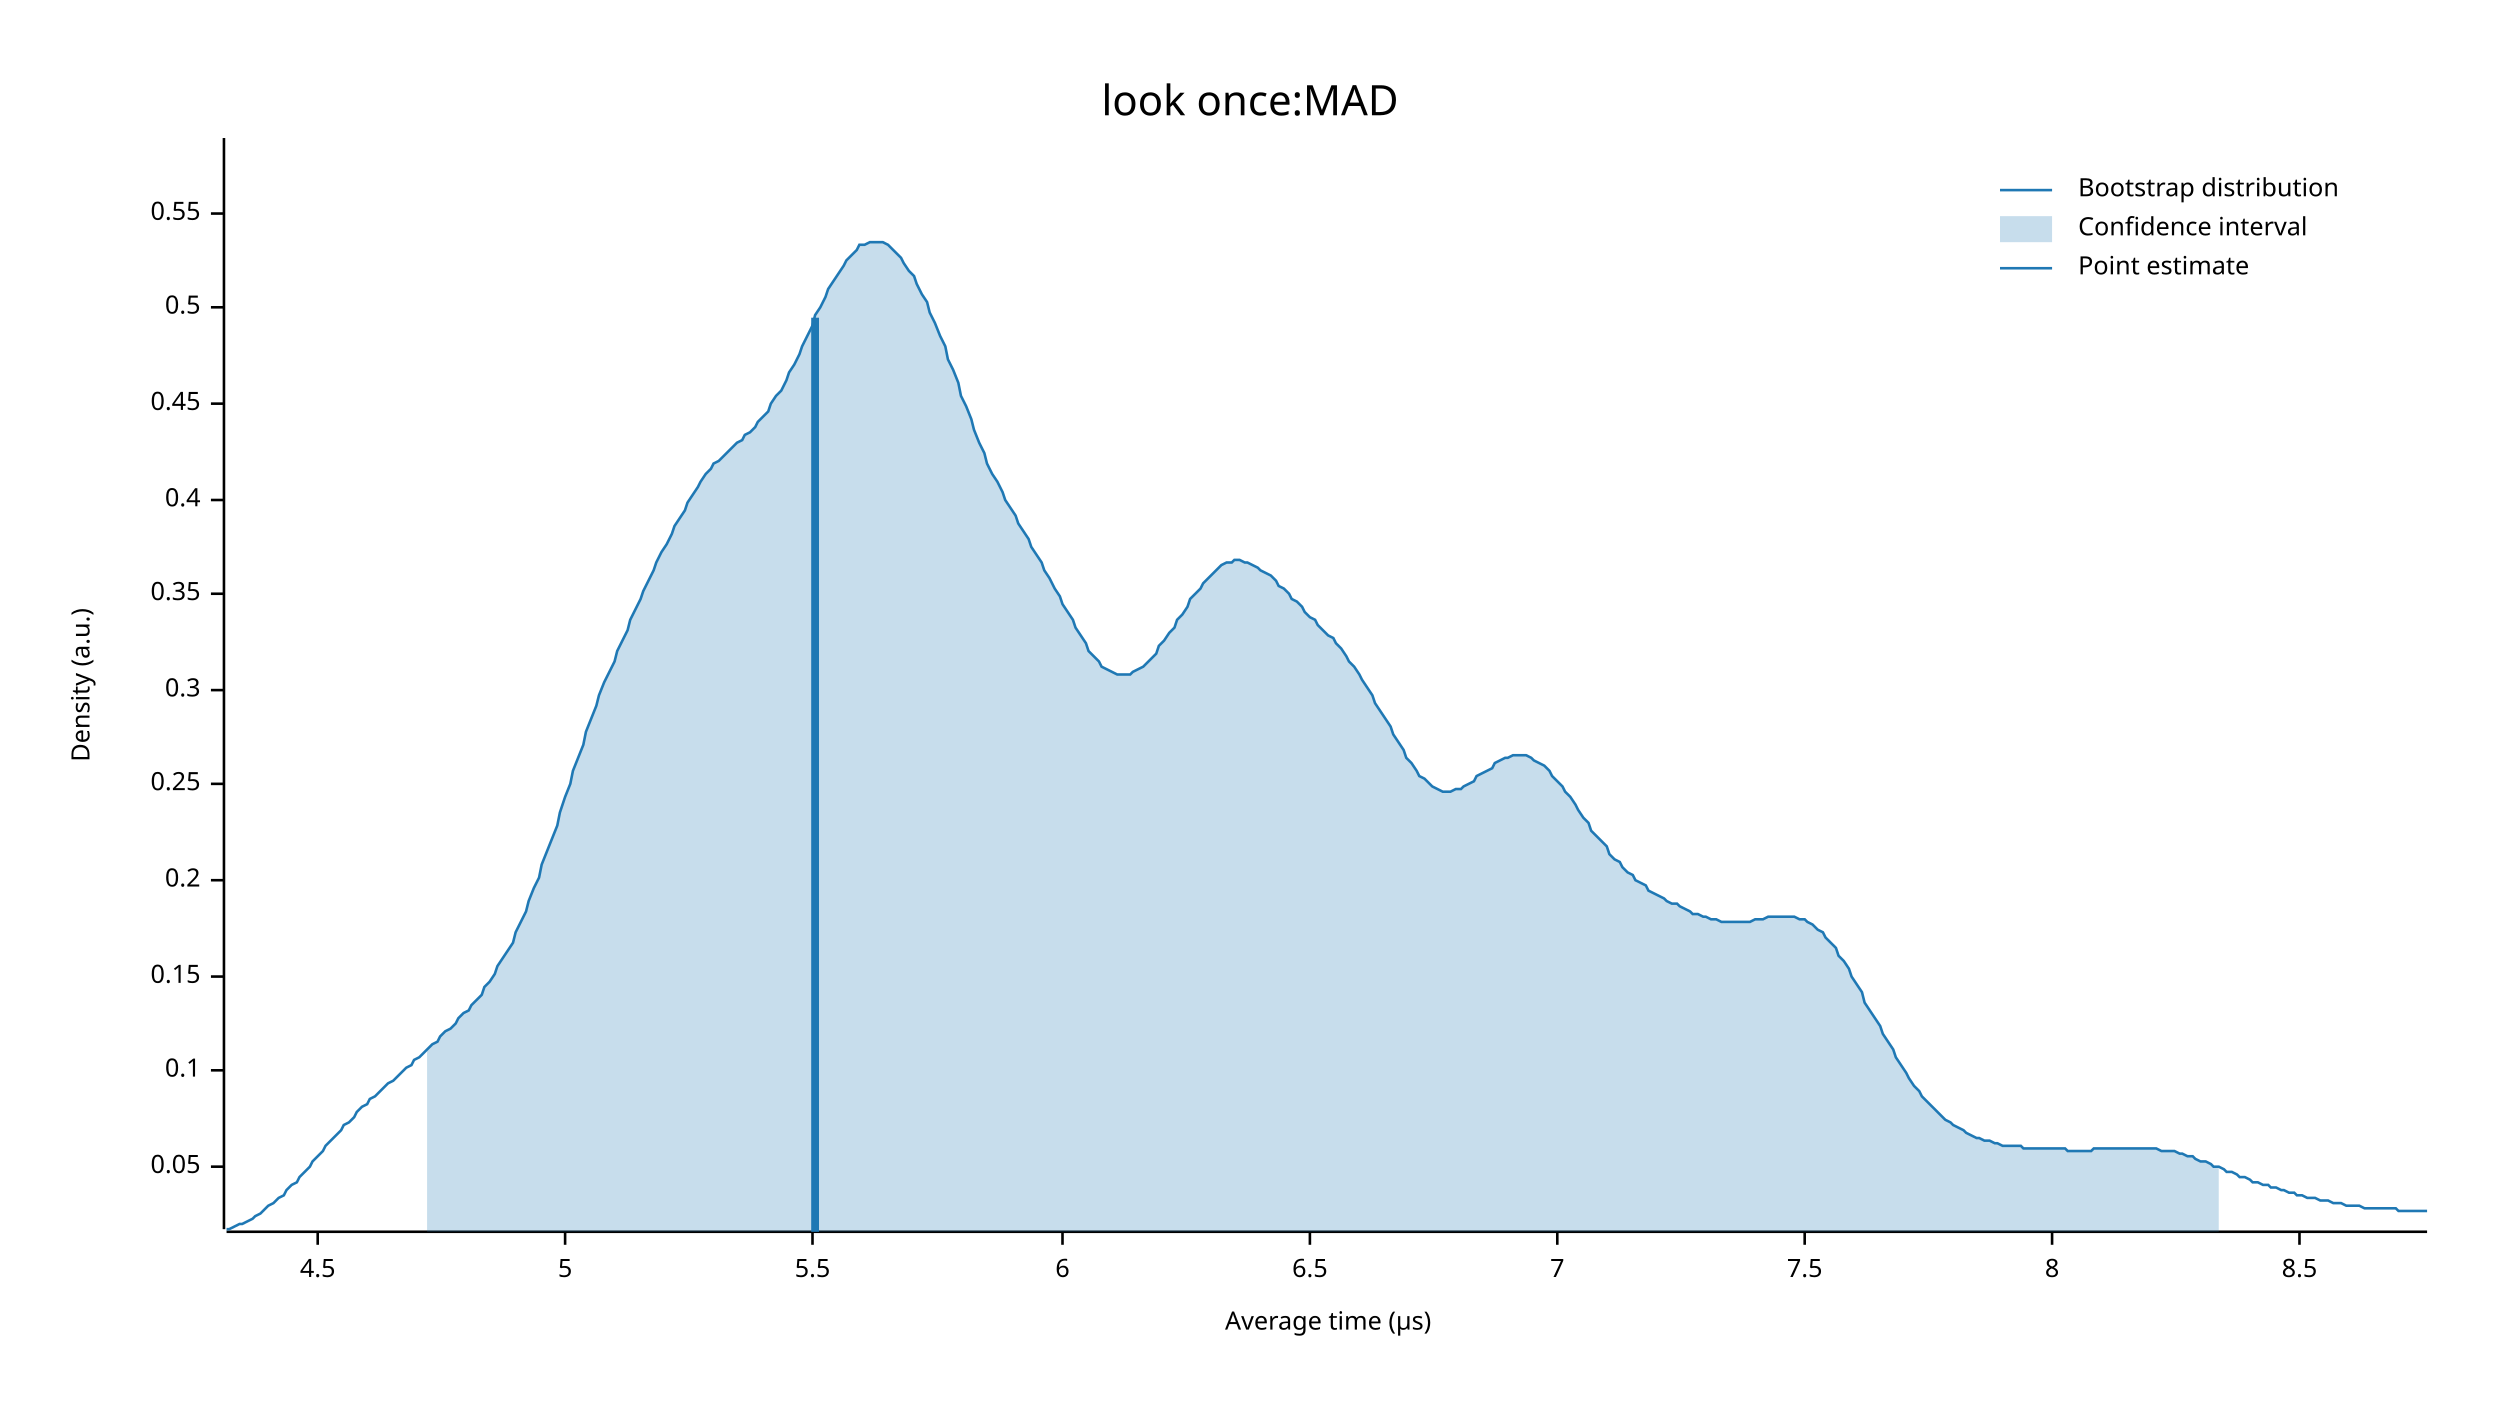
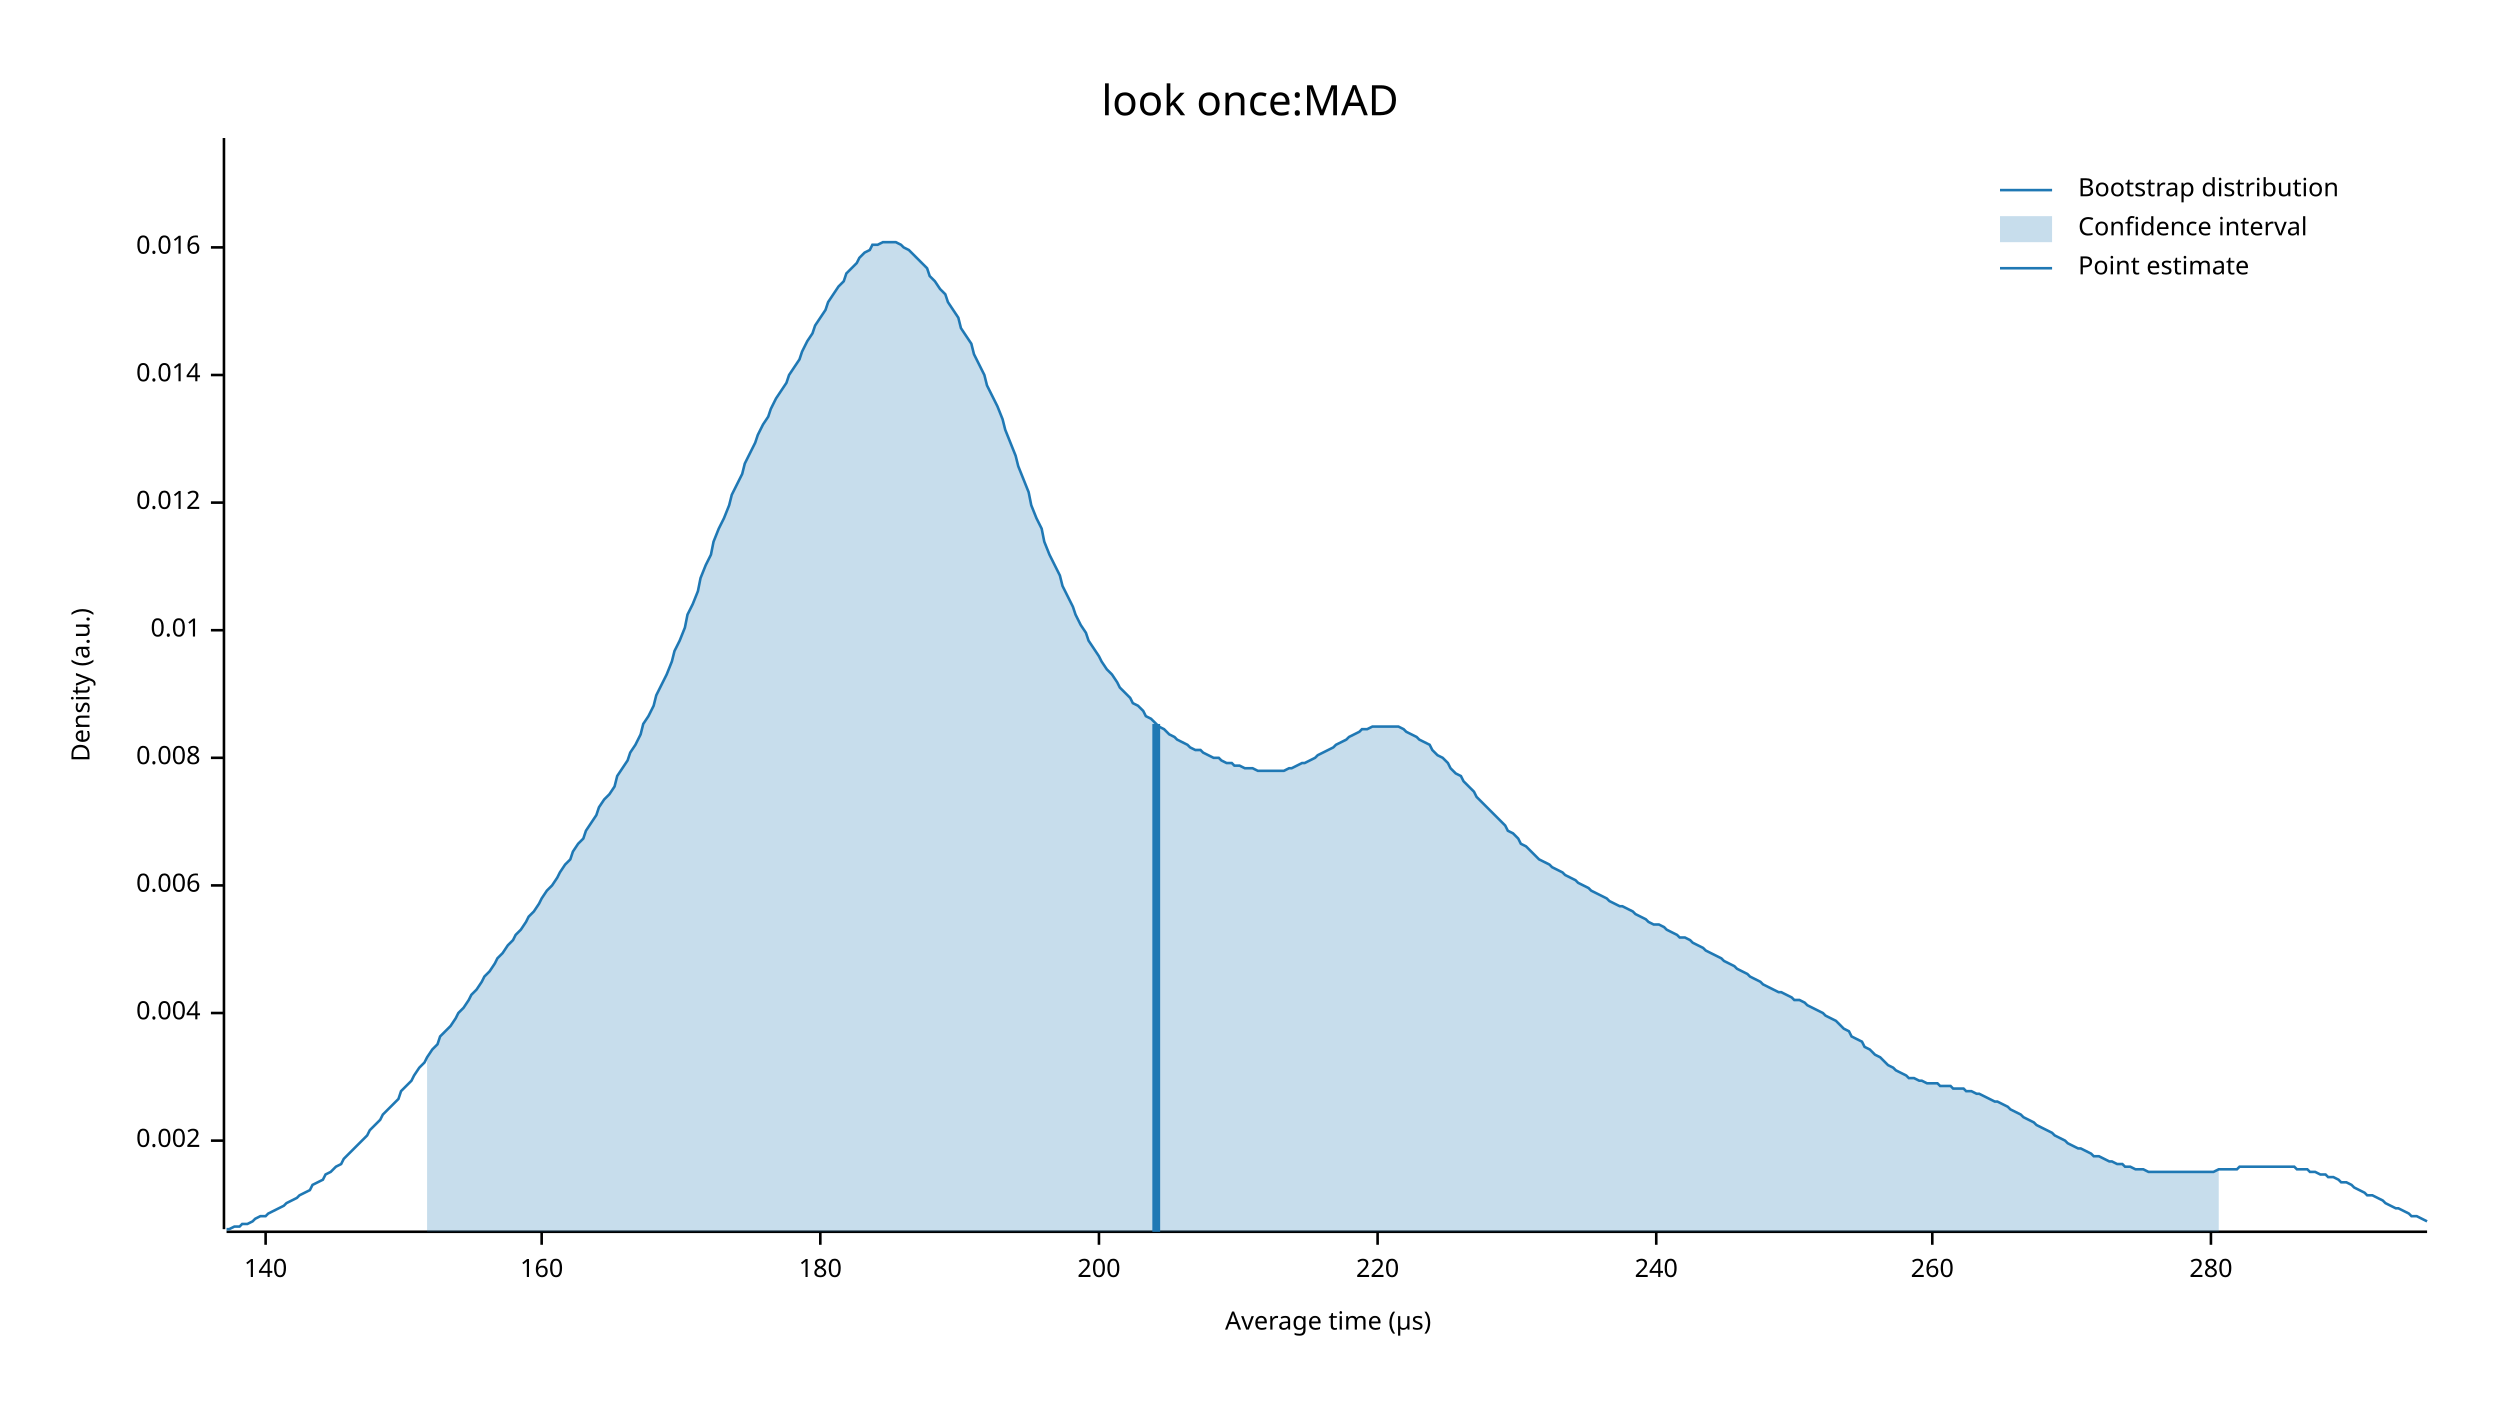
<svg xmlns="http://www.w3.org/2000/svg" width="960" height="540" viewBox="0 0 960 540">
  <text x="480" y="32" dy="0.76em" text-anchor="middle" font-family="sans-serif" font-size="16.129" opacity="1" fill="#000000">
look once:MAD
</text>
  <text x="27" y="263" dy="0.76em" text-anchor="middle" font-family="sans-serif" font-size="9.677" opacity="1" fill="#000000" transform="rotate(270, 27, 263)">
Density (a.u.)
</text>
  <text x="510" y="513" dy="-0.5ex" text-anchor="middle" font-family="sans-serif" font-size="9.677" opacity="1" fill="#000000">
Average time (µs)
</text>
  <polyline fill="none" opacity="1" stroke="#000000" stroke-width="1" points="86,53 86,472 " />
-   <text x="77" y="448" dy="0.5ex" text-anchor="end" font-family="sans-serif" font-size="9.677" opacity="1" fill="#000000">
- 0.05
+   <text x="77" y="438" dy="0.5ex" text-anchor="end" font-family="sans-serif" font-size="9.677" opacity="1" fill="#000000">
+ 0.002
</text>
-   <polyline fill="none" opacity="1" stroke="#000000" stroke-width="1" points="81,448 86,448 " />
-   <text x="77" y="411" dy="0.5ex" text-anchor="end" font-family="sans-serif" font-size="9.677" opacity="1" fill="#000000">
- 0.1
+   <polyline fill="none" opacity="1" stroke="#000000" stroke-width="1" points="81,438 86,438 " />
+   <text x="77" y="389" dy="0.5ex" text-anchor="end" font-family="sans-serif" font-size="9.677" opacity="1" fill="#000000">
+ 0.004
</text>
-   <polyline fill="none" opacity="1" stroke="#000000" stroke-width="1" points="81,411 86,411 " />
-   <text x="77" y="375" dy="0.5ex" text-anchor="end" font-family="sans-serif" font-size="9.677" opacity="1" fill="#000000">
- 0.15
+   <polyline fill="none" opacity="1" stroke="#000000" stroke-width="1" points="81,389 86,389 " />
+   <text x="77" y="340" dy="0.5ex" text-anchor="end" font-family="sans-serif" font-size="9.677" opacity="1" fill="#000000">
+ 0.006
</text>
-   <polyline fill="none" opacity="1" stroke="#000000" stroke-width="1" points="81,375 86,375 " />
-   <text x="77" y="338" dy="0.5ex" text-anchor="end" font-family="sans-serif" font-size="9.677" opacity="1" fill="#000000">
- 0.2
+   <polyline fill="none" opacity="1" stroke="#000000" stroke-width="1" points="81,340 86,340 " />
+   <text x="77" y="291" dy="0.5ex" text-anchor="end" font-family="sans-serif" font-size="9.677" opacity="1" fill="#000000">
+ 0.008
</text>
-   <polyline fill="none" opacity="1" stroke="#000000" stroke-width="1" points="81,338 86,338 " />
-   <text x="77" y="301" dy="0.5ex" text-anchor="end" font-family="sans-serif" font-size="9.677" opacity="1" fill="#000000">
- 0.25
+   <polyline fill="none" opacity="1" stroke="#000000" stroke-width="1" points="81,291 86,291 " />
+   <text x="77" y="242" dy="0.5ex" text-anchor="end" font-family="sans-serif" font-size="9.677" opacity="1" fill="#000000">
+ 0.01
</text>
-   <polyline fill="none" opacity="1" stroke="#000000" stroke-width="1" points="81,301 86,301 " />
-   <text x="77" y="265" dy="0.5ex" text-anchor="end" font-family="sans-serif" font-size="9.677" opacity="1" fill="#000000">
- 0.3
+   <polyline fill="none" opacity="1" stroke="#000000" stroke-width="1" points="81,242 86,242 " />
+   <text x="77" y="193" dy="0.5ex" text-anchor="end" font-family="sans-serif" font-size="9.677" opacity="1" fill="#000000">
+ 0.012
</text>
-   <polyline fill="none" opacity="1" stroke="#000000" stroke-width="1" points="81,265 86,265 " />
-   <text x="77" y="228" dy="0.5ex" text-anchor="end" font-family="sans-serif" font-size="9.677" opacity="1" fill="#000000">
- 0.35
+   <polyline fill="none" opacity="1" stroke="#000000" stroke-width="1" points="81,193 86,193 " />
+   <text x="77" y="144" dy="0.5ex" text-anchor="end" font-family="sans-serif" font-size="9.677" opacity="1" fill="#000000">
+ 0.014
</text>
-   <polyline fill="none" opacity="1" stroke="#000000" stroke-width="1" points="81,228 86,228 " />
-   <text x="77" y="192" dy="0.5ex" text-anchor="end" font-family="sans-serif" font-size="9.677" opacity="1" fill="#000000">
- 0.4
+   <polyline fill="none" opacity="1" stroke="#000000" stroke-width="1" points="81,144 86,144 " />
+   <text x="77" y="95" dy="0.5ex" text-anchor="end" font-family="sans-serif" font-size="9.677" opacity="1" fill="#000000">
+ 0.016
</text>
-   <polyline fill="none" opacity="1" stroke="#000000" stroke-width="1" points="81,192 86,192 " />
-   <text x="77" y="155" dy="0.5ex" text-anchor="end" font-family="sans-serif" font-size="9.677" opacity="1" fill="#000000">
- 0.45
+   <polyline fill="none" opacity="1" stroke="#000000" stroke-width="1" points="81,95 86,95 " />
+   <polyline fill="none" opacity="1" stroke="#000000" stroke-width="1" points="87,473 932,473 " />
+   <text x="102" y="483" dy="0.76em" text-anchor="middle" font-family="sans-serif" font-size="9.677" opacity="1" fill="#000000">
+ 140
</text>
-   <polyline fill="none" opacity="1" stroke="#000000" stroke-width="1" points="81,155 86,155 " />
-   <text x="77" y="118" dy="0.5ex" text-anchor="end" font-family="sans-serif" font-size="9.677" opacity="1" fill="#000000">
- 0.5
+   <polyline fill="none" opacity="1" stroke="#000000" stroke-width="1" points="102,473 102,478 " />
+   <text x="208" y="483" dy="0.76em" text-anchor="middle" font-family="sans-serif" font-size="9.677" opacity="1" fill="#000000">
+ 160
</text>
-   <polyline fill="none" opacity="1" stroke="#000000" stroke-width="1" points="81,118 86,118 " />
-   <text x="77" y="82" dy="0.5ex" text-anchor="end" font-family="sans-serif" font-size="9.677" opacity="1" fill="#000000">
- 0.55
+   <polyline fill="none" opacity="1" stroke="#000000" stroke-width="1" points="208,473 208,478 " />
+   <text x="315" y="483" dy="0.76em" text-anchor="middle" font-family="sans-serif" font-size="9.677" opacity="1" fill="#000000">
+ 180
</text>
-   <polyline fill="none" opacity="1" stroke="#000000" stroke-width="1" points="81,82 86,82 " />
-   <polyline fill="none" opacity="1" stroke="#000000" stroke-width="1" points="87,473 932,473 " />
-   <text x="122" y="483" dy="0.76em" text-anchor="middle" font-family="sans-serif" font-size="9.677" opacity="1" fill="#000000">
- 4.5
+   <polyline fill="none" opacity="1" stroke="#000000" stroke-width="1" points="315,473 315,478 " />
+   <text x="422" y="483" dy="0.76em" text-anchor="middle" font-family="sans-serif" font-size="9.677" opacity="1" fill="#000000">
+ 200
</text>
-   <polyline fill="none" opacity="1" stroke="#000000" stroke-width="1" points="122,473 122,478 " />
-   <text x="217" y="483" dy="0.76em" text-anchor="middle" font-family="sans-serif" font-size="9.677" opacity="1" fill="#000000">
- 5
+   <polyline fill="none" opacity="1" stroke="#000000" stroke-width="1" points="422,473 422,478 " />
+   <text x="529" y="483" dy="0.76em" text-anchor="middle" font-family="sans-serif" font-size="9.677" opacity="1" fill="#000000">
+ 220
</text>
-   <polyline fill="none" opacity="1" stroke="#000000" stroke-width="1" points="217,473 217,478 " />
-   <text x="312" y="483" dy="0.76em" text-anchor="middle" font-family="sans-serif" font-size="9.677" opacity="1" fill="#000000">
- 5.5
+   <polyline fill="none" opacity="1" stroke="#000000" stroke-width="1" points="529,473 529,478 " />
+   <text x="636" y="483" dy="0.76em" text-anchor="middle" font-family="sans-serif" font-size="9.677" opacity="1" fill="#000000">
+ 240
</text>
-   <polyline fill="none" opacity="1" stroke="#000000" stroke-width="1" points="312,473 312,478 " />
-   <text x="408" y="483" dy="0.76em" text-anchor="middle" font-family="sans-serif" font-size="9.677" opacity="1" fill="#000000">
- 6
+   <polyline fill="none" opacity="1" stroke="#000000" stroke-width="1" points="636,473 636,478 " />
+   <text x="742" y="483" dy="0.76em" text-anchor="middle" font-family="sans-serif" font-size="9.677" opacity="1" fill="#000000">
+ 260
</text>
-   <polyline fill="none" opacity="1" stroke="#000000" stroke-width="1" points="408,473 408,478 " />
-   <text x="503" y="483" dy="0.76em" text-anchor="middle" font-family="sans-serif" font-size="9.677" opacity="1" fill="#000000">
- 6.5
+   <polyline fill="none" opacity="1" stroke="#000000" stroke-width="1" points="742,473 742,478 " />
+   <text x="849" y="483" dy="0.76em" text-anchor="middle" font-family="sans-serif" font-size="9.677" opacity="1" fill="#000000">
+ 280
</text>
-   <polyline fill="none" opacity="1" stroke="#000000" stroke-width="1" points="503,473 503,478 " />
-   <text x="598" y="483" dy="0.76em" text-anchor="middle" font-family="sans-serif" font-size="9.677" opacity="1" fill="#000000">
- 7
- </text>
-   <polyline fill="none" opacity="1" stroke="#000000" stroke-width="1" points="598,473 598,478 " />
-   <text x="693" y="483" dy="0.76em" text-anchor="middle" font-family="sans-serif" font-size="9.677" opacity="1" fill="#000000">
- 7.5
- </text>
-   <polyline fill="none" opacity="1" stroke="#000000" stroke-width="1" points="693,473 693,478 " />
-   <text x="788" y="483" dy="0.76em" text-anchor="middle" font-family="sans-serif" font-size="9.677" opacity="1" fill="#000000">
- 8
- </text>
-   <polyline fill="none" opacity="1" stroke="#000000" stroke-width="1" points="788,473 788,478 " />
-   <text x="883" y="483" dy="0.76em" text-anchor="middle" font-family="sans-serif" font-size="9.677" opacity="1" fill="#000000">
- 8.5
- </text>
-   <polyline fill="none" opacity="1" stroke="#000000" stroke-width="1" points="883,473 883,478 " />
-   <polyline fill="none" opacity="1" stroke="#1F78B4" stroke-width="1" points="87,472 88,472 90,471 92,470 93,470 95,469 97,468 98,467 100,466 102,464 103,463 105,462 107,460 109,459 110,457 112,455 114,454 115,452 117,450 119,448 120,446 122,444 124,442 125,440 127,438 129,436 131,434 132,432 134,431 136,429 137,427 139,425 141,424 142,422 144,421 146,419 147,418 149,416 151,415 153,413 154,412 156,410 158,409 159,407 161,406 163,404 164,403 166,401 168,400 169,398 171,396 173,395 175,393 176,391 178,389 180,388 181,386 183,384 185,382 186,379 188,377 190,374 191,371 193,368 195,365 197,362 198,358 200,354 202,350 203,346 205,341 207,337 208,332 210,327 212,322 214,317 215,312 217,306 219,301 220,296 222,291 224,286 225,281 227,276 229,271 230,267 232,262 234,258 236,254 237,250 239,246 241,242 242,238 244,234 246,230 247,227 249,223 251,219 252,216 254,212 256,209 258,205 259,202 261,199 263,196 264,193 266,190 268,187 269,185 271,182 273,180 274,178 276,177 278,175 280,173 281,172 283,170 285,169 286,167 288,166 290,164 291,162 293,160 295,158 296,155 298,152 300,150 302,146 303,143 305,140 307,136 308,133 310,129 312,125 313,121 315,118 317,114 318,111 320,108 322,105 324,102 325,100 327,98 329,96 330,94 332,94 334,93 335,93 337,93 339,93 341,94 342,95 344,97 346,99 347,101 349,104 351,106 352,109 354,113 356,116 357,120 359,124 361,129 363,133 364,138 366,142 368,147 369,152 371,156 373,161 374,165 376,170 378,174 379,178 381,182 383,185 385,189 386,192 388,195 390,198 391,201 393,204 395,207 396,210 398,213 400,216 401,219 403,222 405,226 407,229 408,232 410,235 412,238 413,241 415,244 417,247 418,250 420,252 422,254 423,256 425,257 427,258 429,259 430,259 432,259 434,259 435,258 437,257 439,256 440,255 442,253 444,251 445,248 447,246 449,243 451,241 452,238 454,236 456,233 457,230 459,228 461,226 462,224 464,222 466,220 468,218 469,217 471,216 473,216 474,215 476,215 478,216 479,216 481,217 483,218 484,219 486,220 488,221 490,223 491,225 493,226 495,228 496,230 498,231 500,233 501,235 503,237 505,238 506,240 508,242 510,244 512,245 513,247 515,249 517,252 518,254 520,256 522,259 523,261 525,264 527,267 528,270 530,273 532,276 534,279 535,282 537,285 539,288 540,291 542,293 544,296 545,298 547,299 549,301 550,302 552,303 554,304 556,304 557,304 559,303 561,303 562,302 564,301 566,300 567,298 569,297 571,296 573,295 574,293 576,292 578,291 579,291 581,290 583,290 584,290 586,290 588,291 589,292 591,293 593,294 595,296 596,298 598,300 600,302 601,304 603,306 605,309 606,311 608,314 610,316 611,319 613,321 615,323 617,325 618,328 620,330 622,331 623,333 625,335 627,336 628,338 630,339 632,340 633,342 635,343 637,344 639,345 640,346 642,347 644,347 645,348 647,349 649,350 650,351 652,351 654,352 655,352 657,353 659,353 661,354 662,354 664,354 666,354 667,354 669,354 671,354 672,354 674,353 676,353 677,353 679,352 681,352 683,352 684,352 686,352 688,352 689,352 691,353 693,353 694,354 696,355 698,357 700,358 701,360 703,362 705,364 706,367 708,369 710,372 711,375 713,378 715,381 716,385 718,388 720,391 722,394 723,397 725,400 727,403 728,406 730,409 732,412 733,414 735,417 737,419 738,421 740,423 742,425 744,427 745,428 747,430 749,431 750,432 752,433 754,434 755,435 757,436 759,437 760,437 762,438 764,438 766,439 767,439 769,440 771,440 772,440 774,440 776,440 777,441 779,441 781,441 782,441 784,441 786,441 788,441 789,441 791,441 793,441 794,442 796,442 798,442 799,442 801,442 803,442 804,441 806,441 808,441 810,441 811,441 813,441 815,441 816,441 818,441 820,441 821,441 823,441 825,441 827,441 828,441 830,442 832,442 833,442 835,442 837,443 838,443 840,444 842,444 843,445 845,446 847,446 849,447 850,448 852,448 854,449 855,450 857,450 859,451 860,452 862,452 864,453 865,454 867,454 869,455 871,455 872,456 874,456 876,457 877,457 879,458 881,458 882,459 884,459 886,460 887,460 889,460 891,461 893,461 894,461 896,462 898,462 899,462 901,463 903,463 904,463 906,463 908,464 909,464 911,464 913,464 915,464 916,464 918,464 920,464 921,465 923,465 925,465 926,465 928,465 930,465 932,465 " />
-   <polygon opacity="0.25" fill="#1F78B4" points="164,403 166,401 168,400 169,398 171,396 173,395 175,393 176,391 178,389 180,388 181,386 183,384 185,382 186,379 188,377 190,374 191,371 193,368 195,365 197,362 198,358 200,354 202,350 203,346 205,341 207,337 208,332 210,327 212,322 214,317 215,312 217,306 219,301 220,296 222,291 224,286 225,281 227,276 229,271 230,267 232,262 234,258 236,254 237,250 239,246 241,242 242,238 244,234 246,230 247,227 249,223 251,219 252,216 254,212 256,209 258,205 259,202 261,199 263,196 264,193 266,190 268,187 269,185 271,182 273,180 274,178 276,177 278,175 280,173 281,172 283,170 285,169 286,167 288,166 290,164 291,162 293,160 295,158 296,155 298,152 300,150 302,146 303,143 305,140 307,136 308,133 310,129 312,125 313,121 315,118 317,114 318,111 320,108 322,105 324,102 325,100 327,98 329,96 330,94 332,94 334,93 335,93 337,93 339,93 341,94 342,95 344,97 346,99 347,101 349,104 351,106 352,109 354,113 356,116 357,120 359,124 361,129 363,133 364,138 366,142 368,147 369,152 371,156 373,161 374,165 376,170 378,174 379,178 381,182 383,185 385,189 386,192 388,195 390,198 391,201 393,204 395,207 396,210 398,213 400,216 401,219 403,222 405,226 407,229 408,232 410,235 412,238 413,241 415,244 417,247 418,250 420,252 422,254 423,256 425,257 427,258 429,259 430,259 432,259 434,259 435,258 437,257 439,256 440,255 442,253 444,251 445,248 447,246 449,243 451,241 452,238 454,236 456,233 457,230 459,228 461,226 462,224 464,222 466,220 468,218 469,217 471,216 473,216 474,215 476,215 478,216 479,216 481,217 483,218 484,219 486,220 488,221 490,223 491,225 493,226 495,228 496,230 498,231 500,233 501,235 503,237 505,238 506,240 508,242 510,244 512,245 513,247 515,249 517,252 518,254 520,256 522,259 523,261 525,264 527,267 528,270 530,273 532,276 534,279 535,282 537,285 539,288 540,291 542,293 544,296 545,298 547,299 549,301 550,302 552,303 554,304 556,304 557,304 559,303 561,303 562,302 564,301 566,300 567,298 569,297 571,296 573,295 574,293 576,292 578,291 579,291 581,290 583,290 584,290 586,290 588,291 589,292 591,293 593,294 595,296 596,298 598,300 600,302 601,304 603,306 605,309 606,311 608,314 610,316 611,319 613,321 615,323 617,325 618,328 620,330 622,331 623,333 625,335 627,336 628,338 630,339 632,340 633,342 635,343 637,344 639,345 640,346 642,347 644,347 645,348 647,349 649,350 650,351 652,351 654,352 655,352 657,353 659,353 661,354 662,354 664,354 666,354 667,354 669,354 671,354 672,354 674,353 676,353 677,353 679,352 681,352 683,352 684,352 686,352 688,352 689,352 691,353 693,353 694,354 696,355 698,357 700,358 701,360 703,362 705,364 706,367 708,369 710,372 711,375 713,378 715,381 716,385 718,388 720,391 722,394 723,397 725,400 727,403 728,406 730,409 732,412 733,414 735,417 737,419 738,421 740,423 742,425 744,427 745,428 747,430 749,431 750,432 752,433 754,434 755,435 757,436 759,437 760,437 762,438 764,438 766,439 767,439 769,440 771,440 772,440 774,440 776,440 777,441 779,441 781,441 782,441 784,441 786,441 788,441 789,441 791,441 793,441 794,442 796,442 798,442 799,442 801,442 803,442 804,441 806,441 808,441 810,441 811,441 813,441 815,441 816,441 818,441 820,441 821,441 823,441 825,441 827,441 828,441 830,442 832,442 833,442 835,442 837,443 838,443 840,444 842,444 843,445 845,446 847,446 849,447 850,448 852,448 852,473 164,473 " />
-   <polyline fill="none" opacity="1" stroke="#1F78B4" stroke-width="3" points="313,473 313,122 " />
+   <polyline fill="none" opacity="1" stroke="#000000" stroke-width="1" points="849,473 849,478 " />
+   <polyline fill="none" opacity="1" stroke="#1F78B4" stroke-width="1" points="87,472 88,472 90,471 92,471 93,470 95,470 97,469 98,468 100,467 102,467 103,466 105,465 107,464 109,463 110,462 112,461 114,460 115,459 117,458 119,457 120,455 122,454 124,453 125,451 127,450 129,448 131,447 132,445 134,443 136,441 137,440 139,438 141,436 142,434 144,432 146,430 147,428 149,426 151,424 153,422 154,419 156,417 158,415 159,413 161,410 163,408 164,406 166,403 168,401 169,398 171,396 173,394 175,391 176,389 178,387 180,384 181,382 183,380 185,377 186,375 188,373 190,370 191,368 193,366 195,363 197,361 198,359 200,357 202,354 203,352 205,350 207,347 208,345 210,342 212,340 214,337 215,335 217,332 219,330 220,327 222,324 224,322 225,319 227,316 229,313 230,310 232,307 234,305 236,302 237,298 239,295 241,292 242,289 244,286 246,282 247,278 249,275 251,271 252,267 254,263 256,259 258,254 259,250 261,246 263,241 264,236 266,232 268,227 269,222 271,217 273,213 274,208 276,203 278,199 280,194 281,190 283,186 285,182 286,178 288,174 290,170 291,167 293,163 295,160 296,157 298,153 300,150 302,147 303,144 305,141 307,138 308,135 310,131 312,128 313,125 315,122 317,119 318,116 320,113 322,110 324,108 325,105 327,103 329,101 330,99 332,97 334,96 335,94 337,94 339,93 341,93 342,93 344,93 346,94 347,95 349,96 351,98 352,99 354,101 356,103 357,106 359,108 361,111 363,113 364,116 366,119 368,122 369,126 371,129 373,132 374,136 376,140 378,144 379,148 381,152 383,156 385,161 386,165 388,170 390,175 391,179 393,184 395,189 396,194 398,199 400,203 401,208 403,213 405,217 407,221 408,225 410,229 412,233 413,236 415,240 417,243 418,246 420,249 422,252 423,254 425,257 427,259 429,262 430,264 432,266 434,268 435,270 437,271 439,273 440,275 442,276 444,278 445,279 447,280 449,282 451,283 452,284 454,285 456,286 457,287 459,288 461,288 462,289 464,290 466,291 468,291 469,292 471,293 473,293 474,294 476,294 478,295 479,295 481,295 483,296 484,296 486,296 488,296 490,296 491,296 493,296 495,295 496,295 498,294 500,293 501,293 503,292 505,291 506,290 508,289 510,288 512,287 513,286 515,285 517,284 518,283 520,282 522,281 523,280 525,280 527,279 528,279 530,279 532,279 534,279 535,279 537,279 539,280 540,281 542,282 544,283 545,284 547,285 549,286 550,288 552,290 554,291 556,293 557,295 559,297 561,298 562,300 564,302 566,304 567,306 569,308 571,310 573,312 574,313 576,315 578,317 579,319 581,320 583,322 584,324 586,325 588,327 589,328 591,330 593,331 595,332 596,333 598,334 600,335 601,336 603,337 605,338 606,339 608,340 610,341 611,342 613,343 615,344 617,345 618,346 620,347 622,348 623,348 625,349 627,350 628,351 630,352 632,353 633,354 635,355 637,355 639,356 640,357 642,358 644,359 645,360 647,360 649,361 650,362 652,363 654,364 655,365 657,366 659,367 661,368 662,369 664,370 666,371 667,372 669,373 671,374 672,375 674,376 676,377 677,378 679,379 681,380 683,381 684,381 686,382 688,383 689,384 691,384 693,385 694,386 696,387 698,388 700,389 701,390 703,391 705,392 706,393 708,395 710,396 711,398 713,399 715,400 716,402 718,403 720,405 722,406 723,407 725,409 727,410 728,411 730,412 732,413 733,414 735,414 737,415 738,415 740,416 742,416 744,416 745,417 747,417 749,417 750,418 752,418 754,418 755,419 757,419 759,420 760,420 762,421 764,422 766,423 767,423 769,424 771,425 772,426 774,427 776,428 777,429 779,430 781,431 782,432 784,433 786,434 788,435 789,436 791,437 793,438 794,439 796,440 798,441 799,441 801,442 803,443 804,444 806,444 808,445 810,446 811,446 813,447 815,447 816,448 818,448 820,449 821,449 823,449 825,450 827,450 828,450 830,450 832,450 833,450 835,450 837,450 838,450 840,450 842,450 843,450 845,450 847,450 849,450 850,450 852,449 854,449 855,449 857,449 859,449 860,448 862,448 864,448 865,448 867,448 869,448 871,448 872,448 874,448 876,448 877,448 879,448 881,448 882,449 884,449 886,449 887,450 889,450 891,451 893,451 894,452 896,452 898,453 899,454 901,454 903,455 904,456 906,457 908,458 909,459 911,459 913,460 915,461 916,462 918,463 920,464 921,464 923,465 925,466 926,467 928,467 930,468 932,469 " />
+   <polygon opacity="0.25" fill="#1F78B4" points="164,406 166,403 168,401 169,398 171,396 173,394 175,391 176,389 178,387 180,384 181,382 183,380 185,377 186,375 188,373 190,370 191,368 193,366 195,363 197,361 198,359 200,357 202,354 203,352 205,350 207,347 208,345 210,342 212,340 214,337 215,335 217,332 219,330 220,327 222,324 224,322 225,319 227,316 229,313 230,310 232,307 234,305 236,302 237,298 239,295 241,292 242,289 244,286 246,282 247,278 249,275 251,271 252,267 254,263 256,259 258,254 259,250 261,246 263,241 264,236 266,232 268,227 269,222 271,217 273,213 274,208 276,203 278,199 280,194 281,190 283,186 285,182 286,178 288,174 290,170 291,167 293,163 295,160 296,157 298,153 300,150 302,147 303,144 305,141 307,138 308,135 310,131 312,128 313,125 315,122 317,119 318,116 320,113 322,110 324,108 325,105 327,103 329,101 330,99 332,97 334,96 335,94 337,94 339,93 341,93 342,93 344,93 346,94 347,95 349,96 351,98 352,99 354,101 356,103 357,106 359,108 361,111 363,113 364,116 366,119 368,122 369,126 371,129 373,132 374,136 376,140 378,144 379,148 381,152 383,156 385,161 386,165 388,170 390,175 391,179 393,184 395,189 396,194 398,199 400,203 401,208 403,213 405,217 407,221 408,225 410,229 412,233 413,236 415,240 417,243 418,246 420,249 422,252 423,254 425,257 427,259 429,262 430,264 432,266 434,268 435,270 437,271 439,273 440,275 442,276 444,278 445,279 447,280 449,282 451,283 452,284 454,285 456,286 457,287 459,288 461,288 462,289 464,290 466,291 468,291 469,292 471,293 473,293 474,294 476,294 478,295 479,295 481,295 483,296 484,296 486,296 488,296 490,296 491,296 493,296 495,295 496,295 498,294 500,293 501,293 503,292 505,291 506,290 508,289 510,288 512,287 513,286 515,285 517,284 518,283 520,282 522,281 523,280 525,280 527,279 528,279 530,279 532,279 534,279 535,279 537,279 539,280 540,281 542,282 544,283 545,284 547,285 549,286 550,288 552,290 554,291 556,293 557,295 559,297 561,298 562,300 564,302 566,304 567,306 569,308 571,310 573,312 574,313 576,315 578,317 579,319 581,320 583,322 584,324 586,325 588,327 589,328 591,330 593,331 595,332 596,333 598,334 600,335 601,336 603,337 605,338 606,339 608,340 610,341 611,342 613,343 615,344 617,345 618,346 620,347 622,348 623,348 625,349 627,350 628,351 630,352 632,353 633,354 635,355 637,355 639,356 640,357 642,358 644,359 645,360 647,360 649,361 650,362 652,363 654,364 655,365 657,366 659,367 661,368 662,369 664,370 666,371 667,372 669,373 671,374 672,375 674,376 676,377 677,378 679,379 681,380 683,381 684,381 686,382 688,383 689,384 691,384 693,385 694,386 696,387 698,388 700,389 701,390 703,391 705,392 706,393 708,395 710,396 711,398 713,399 715,400 716,402 718,403 720,405 722,406 723,407 725,409 727,410 728,411 730,412 732,413 733,414 735,414 737,415 738,415 740,416 742,416 744,416 745,417 747,417 749,417 750,418 752,418 754,418 755,419 757,419 759,420 760,420 762,421 764,422 766,423 767,423 769,424 771,425 772,426 774,427 776,428 777,429 779,430 781,431 782,432 784,433 786,434 788,435 789,436 791,437 793,438 794,439 796,440 798,441 799,441 801,442 803,443 804,444 806,444 808,445 810,446 811,446 813,447 815,447 816,448 818,448 820,449 821,449 823,449 825,450 827,450 828,450 830,450 832,450 833,450 835,450 837,450 838,450 840,450 842,450 843,450 845,450 847,450 849,450 850,450 852,449 852,473 164,473 " />
+   <polyline fill="none" opacity="1" stroke="#1F78B4" stroke-width="3" points="444,473 444,278 " />
  <text x="798" y="68" dy="0.76em" text-anchor="start" font-family="sans-serif" font-size="9.677" opacity="1" fill="#000000">
Bootstrap distribution
</text>
  <text x="798" y="83" dy="0.76em" text-anchor="start" font-family="sans-serif" font-size="9.677" opacity="1" fill="#000000">
Confidence interval
</text>
  <text x="798" y="98" dy="0.76em" text-anchor="start" font-family="sans-serif" font-size="9.677" opacity="1" fill="#000000">
Point estimate
</text>
  <polyline fill="none" opacity="1" stroke="#1F78B4" stroke-width="1" points="768,73 788,73 " />
  <rect x="768" y="83" width="20" height="10" opacity="0.25" fill="#1F78B4" stroke="none" />
  <polyline fill="none" opacity="1" stroke="#1F78B4" stroke-width="1" points="768,103 788,103 " />
</svg>
